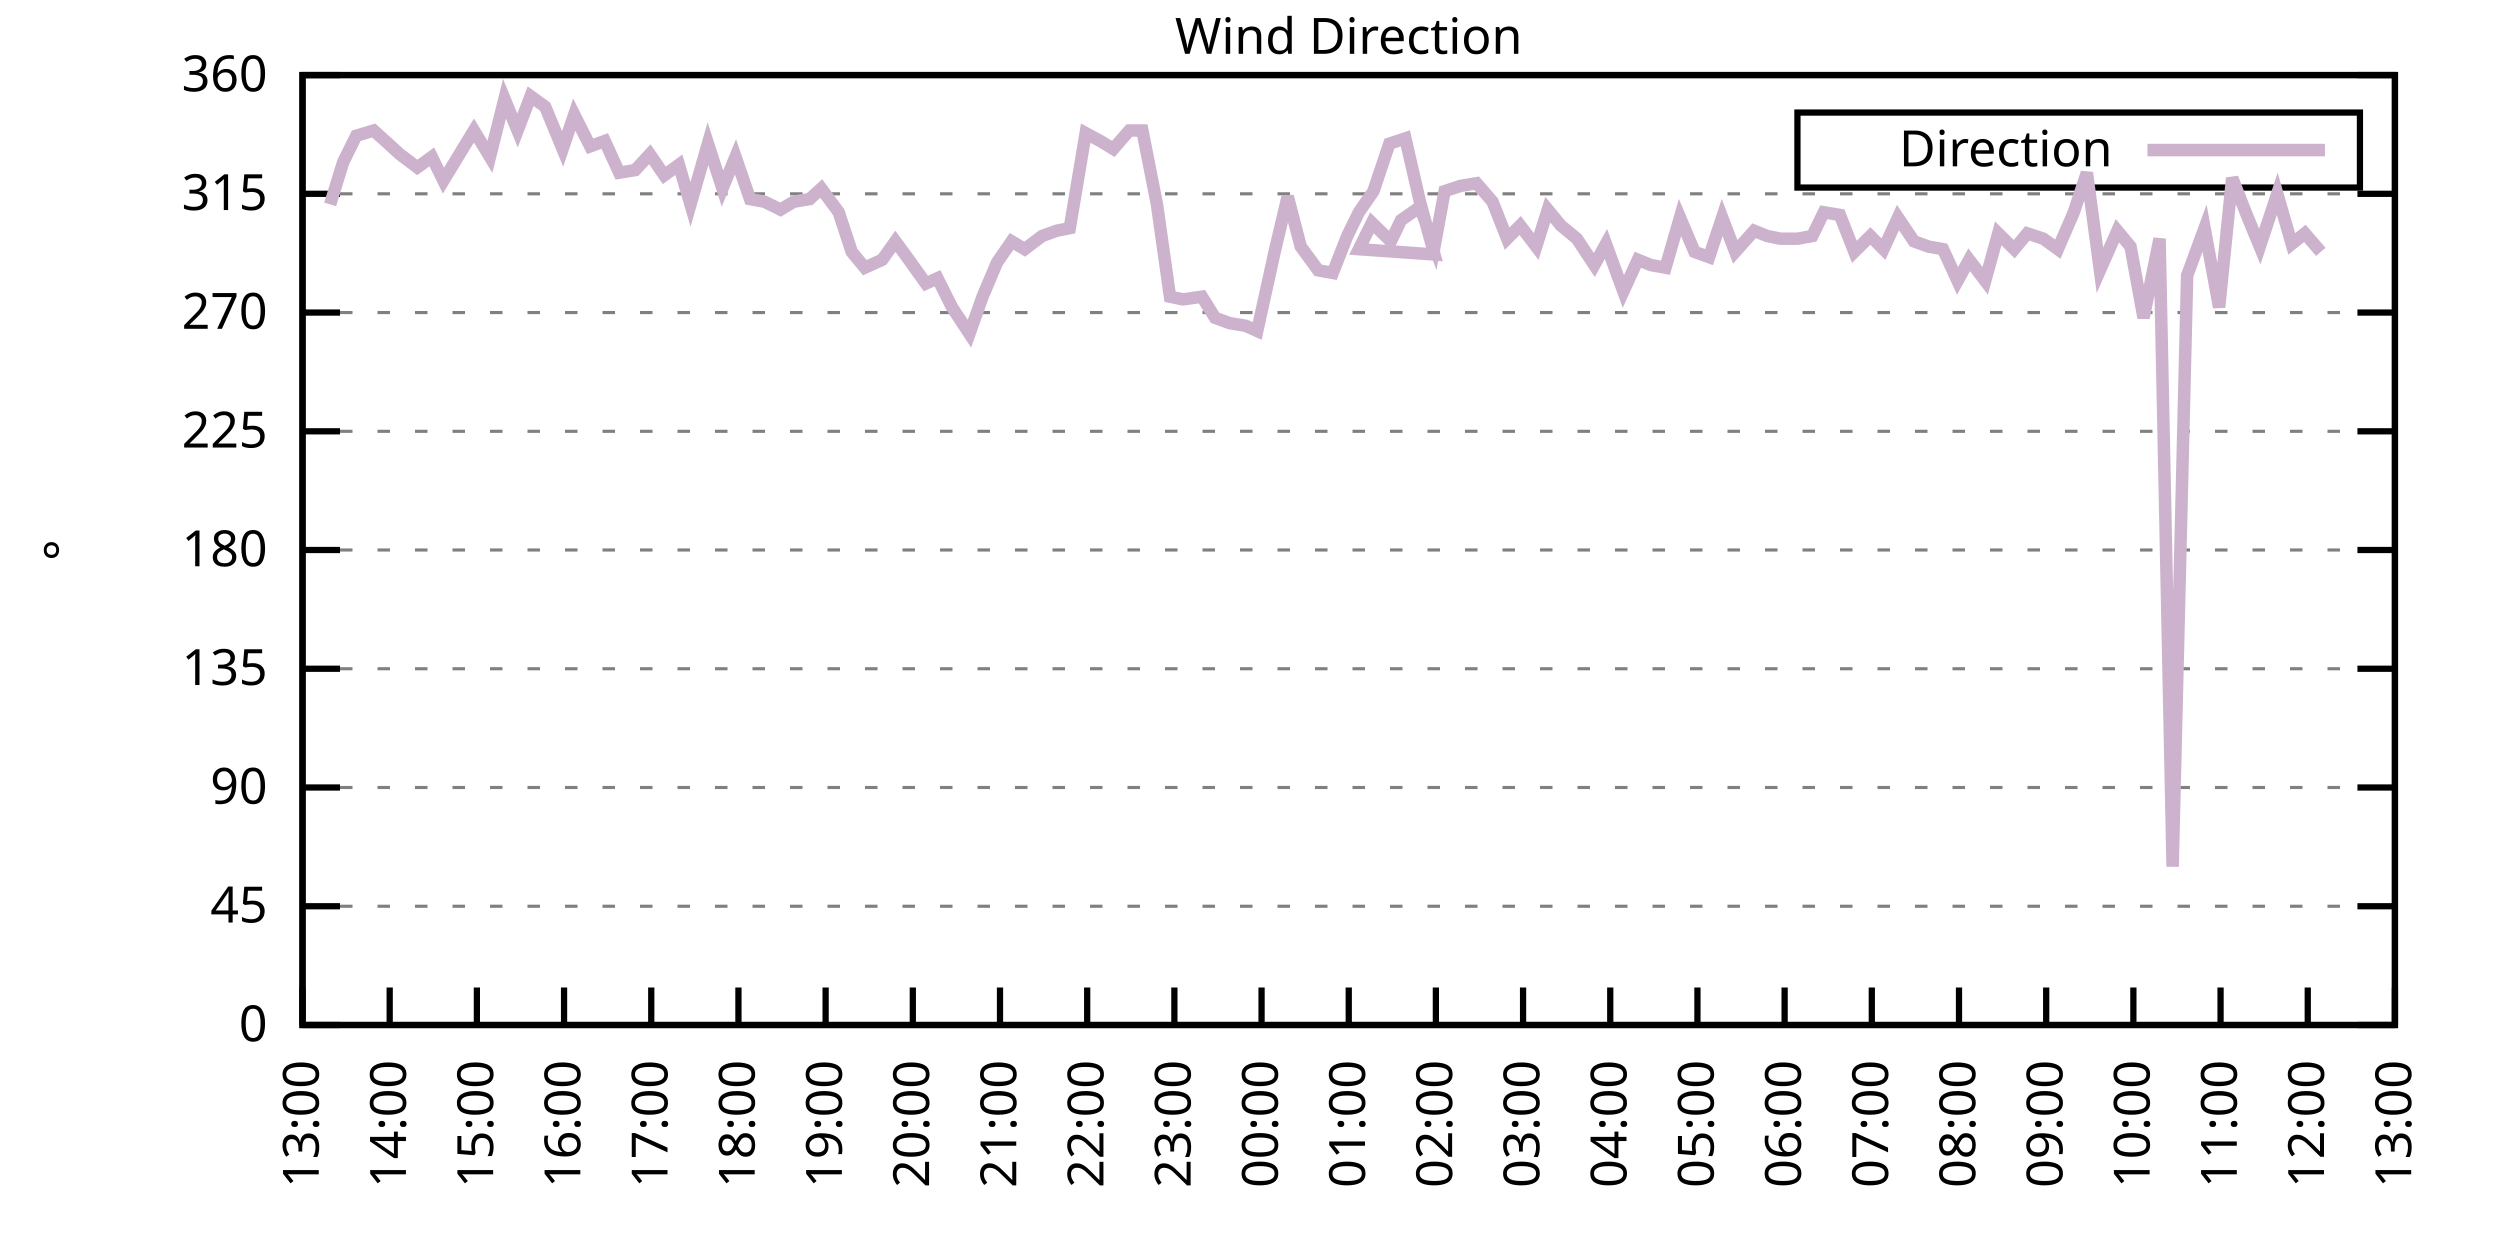
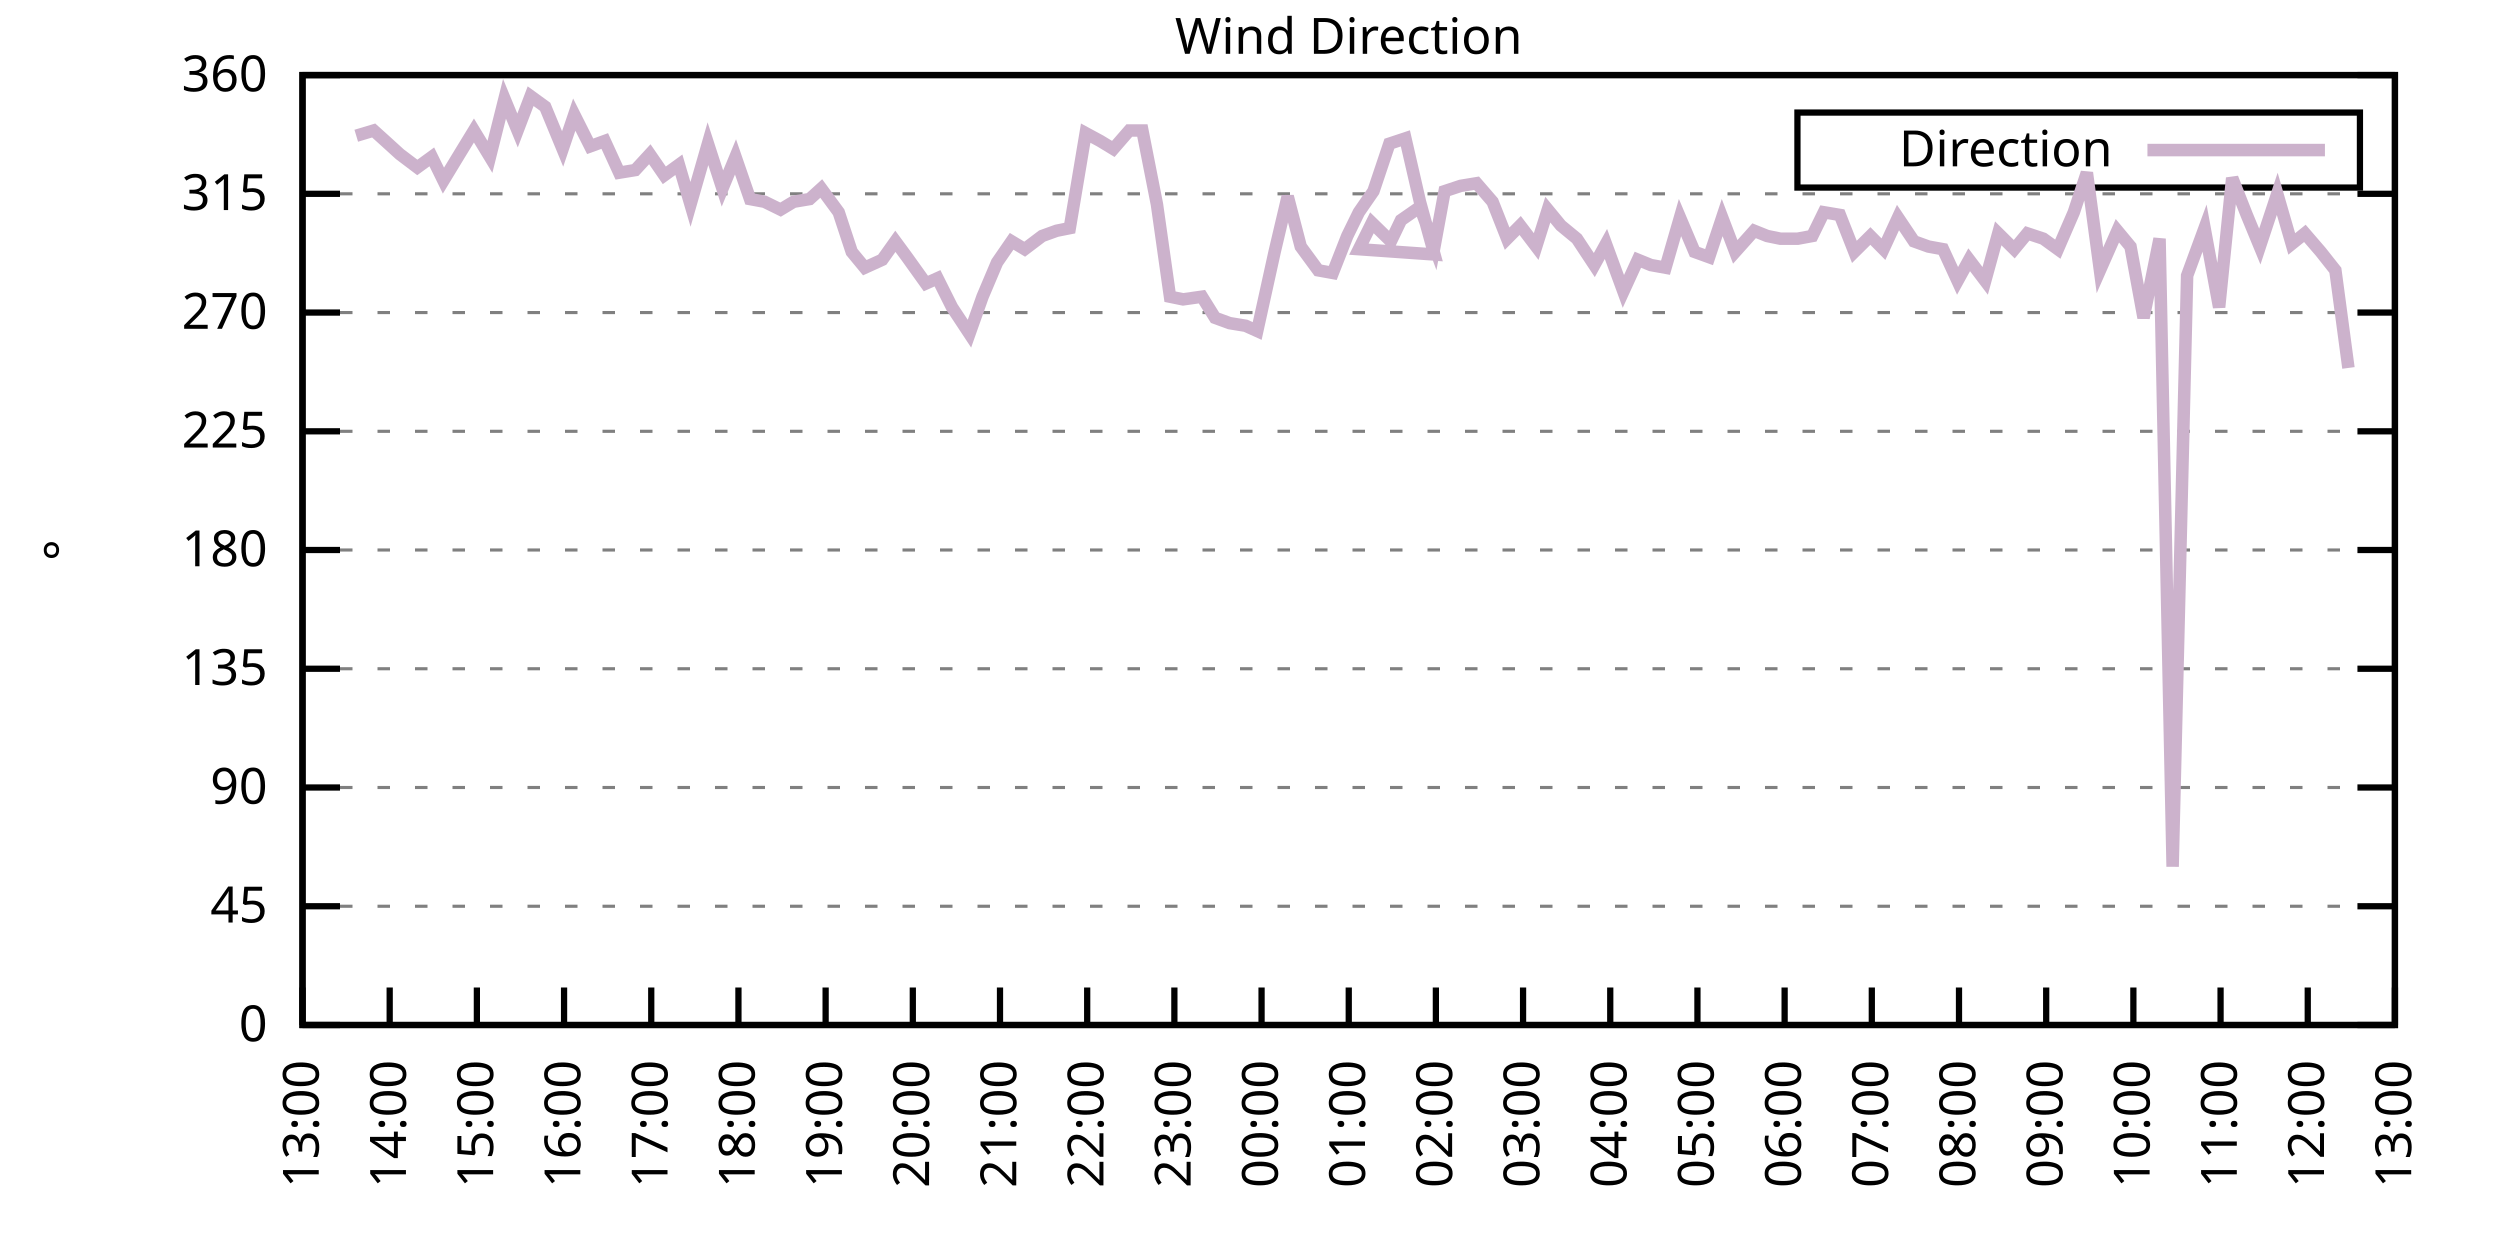
<svg xmlns="http://www.w3.org/2000/svg" xmlns:xlink="http://www.w3.org/1999/xlink" width="400" height="200" viewBox="0 0 400 200">
  <g id="gnuplot_canvas">
    <rect x="0" y="0" width="400" height="200" fill="none" />
    <defs>
      <circle id="gpDot" r="0.5" stroke-width="0.5" stroke="currentColor" />
      <path id="gpPt0" stroke-width="0.333" stroke="currentColor" d="M-1,0 h2 M0,-1 v2" />
      <path id="gpPt1" stroke-width="0.333" stroke="currentColor" d="M-1,-1 L1,1 M1,-1 L-1,1" />
      <path id="gpPt2" stroke-width="0.333" stroke="currentColor" d="M-1,0 L1,0 M0,-1 L0,1 M-1,-1 L1,1 M-1,1 L1,-1" />
      <rect id="gpPt3" stroke-width="0.333" stroke="currentColor" x="-1" y="-1" width="2" height="2" />
      <rect id="gpPt4" stroke-width="0.333" stroke="currentColor" fill="currentColor" x="-1" y="-1" width="2" height="2" />
      <circle id="gpPt5" stroke-width="0.333" stroke="currentColor" cx="0" cy="0" r="1" />
      <use xlink:href="#gpPt5" id="gpPt6" fill="currentColor" stroke="none" />
      <path id="gpPt7" stroke-width="0.333" stroke="currentColor" d="M0,-1.33 L-1.33,0.67 L1.33,0.67 z" />
      <use xlink:href="#gpPt7" id="gpPt8" fill="currentColor" stroke="none" />
      <use xlink:href="#gpPt7" id="gpPt9" stroke="currentColor" transform="rotate(180)" />
      <use xlink:href="#gpPt9" id="gpPt10" fill="currentColor" stroke="none" />
      <use xlink:href="#gpPt3" id="gpPt11" stroke="currentColor" transform="rotate(45)" />
      <use xlink:href="#gpPt11" id="gpPt12" fill="currentColor" stroke="none" />
      <path id="gpPt13" stroke-width="0.333" stroke="currentColor" d="M0,1.330 L1.265,0.411 L0.782,-1.067 L-0.782,-1.076 L-1.265,0.411 z" />
      <use xlink:href="#gpPt13" id="gpPt14" fill="currentColor" stroke="none" />
      <filter id="textbox" filterUnits="objectBoundingBox" x="0" y="0" height="1" width="1">
        <feFlood flood-color="white" flood-opacity="1" result="bgnd" />
        <feComposite in="SourceGraphic" in2="bgnd" operator="atop" />
      </filter>
      <filter id="greybox" filterUnits="objectBoundingBox" x="0" y="0" height="1" width="1">
        <feFlood flood-color="lightgrey" flood-opacity="1" result="grey" />
        <feComposite in="SourceGraphic" in2="grey" operator="atop" />
      </filter>
    </defs>
    <g fill="none" color="white" stroke="currentColor" stroke-width="1.00" stroke-linecap="butt" stroke-linejoin="miter">
</g>
    <g fill="none" color="black" stroke="currentColor" stroke-width="1.00" stroke-linecap="butt" stroke-linejoin="miter">
      <g stroke="none" shape-rendering="crispEdges">
        <polygon fill="rgb(255, 255, 255)" points="48.40,164.00 383.18,164.00 383.18,12.02 48.40,12.02 " />
      </g>
    </g>
    <g fill="none" color="black" stroke="currentColor" stroke-width="1.00" stroke-linecap="butt" stroke-linejoin="miter">
</g>
    <g fill="none" color="black" stroke="black" stroke-width="0.50" stroke-linecap="butt" stroke-linejoin="miter">
</g>
    <g fill="none" color="gray" stroke="currentColor" stroke-width="0.50" stroke-linecap="butt" stroke-linejoin="miter">
      <path stroke="gray" stroke-dasharray="2,4" class="gridline" d="M48.40,164.00 L383.19,164.00  " />
    </g>
    <g fill="none" color="gray" stroke="gray" stroke-width="1.00" stroke-linecap="butt" stroke-linejoin="miter">
</g>
    <g fill="none" color="black" stroke="currentColor" stroke-width="1.00" stroke-linecap="butt" stroke-linejoin="miter">
      <path stroke="black" d="M48.40,164.00 L54.40,164.00 M383.19,164.00 L377.19,164.00  " />
      <g transform="translate(42.80,166.60)" stroke="none" fill="black" font-family="Sans" font-size="8.00" text-anchor="end">
        <text>
          <tspan font-family="Sans"> 0</tspan>
        </text>
      </g>
    </g>
    <g fill="none" color="black" stroke="currentColor" stroke-width="1.00" stroke-linecap="butt" stroke-linejoin="miter">
</g>
    <g fill="none" color="black" stroke="black" stroke-width="0.50" stroke-linecap="butt" stroke-linejoin="miter">
</g>
    <g fill="none" color="gray" stroke="currentColor" stroke-width="0.50" stroke-linecap="butt" stroke-linejoin="miter">
      <path stroke="gray" stroke-dasharray="2,4" class="gridline" d="M48.40,145.00 L383.19,145.00  " />
    </g>
    <g fill="none" color="gray" stroke="gray" stroke-width="1.00" stroke-linecap="butt" stroke-linejoin="miter">
</g>
    <g fill="none" color="black" stroke="currentColor" stroke-width="1.00" stroke-linecap="butt" stroke-linejoin="miter">
      <path stroke="black" d="M48.40,145.00 L54.40,145.00 M383.19,145.00 L377.19,145.00  " />
      <g transform="translate(42.80,147.60)" stroke="none" fill="black" font-family="Sans" font-size="8.00" text-anchor="end">
        <text>
          <tspan font-family="Sans"> 45</tspan>
        </text>
      </g>
    </g>
    <g fill="none" color="black" stroke="currentColor" stroke-width="1.00" stroke-linecap="butt" stroke-linejoin="miter">
</g>
    <g fill="none" color="black" stroke="black" stroke-width="0.50" stroke-linecap="butt" stroke-linejoin="miter">
</g>
    <g fill="none" color="gray" stroke="currentColor" stroke-width="0.50" stroke-linecap="butt" stroke-linejoin="miter">
      <path stroke="gray" stroke-dasharray="2,4" class="gridline" d="M48.40,126.00 L383.19,126.00  " />
    </g>
    <g fill="none" color="gray" stroke="gray" stroke-width="1.00" stroke-linecap="butt" stroke-linejoin="miter">
</g>
    <g fill="none" color="black" stroke="currentColor" stroke-width="1.00" stroke-linecap="butt" stroke-linejoin="miter">
      <path stroke="black" d="M48.40,126.00 L54.40,126.00 M383.19,126.00 L377.19,126.00  " />
      <g transform="translate(42.80,128.60)" stroke="none" fill="black" font-family="Sans" font-size="8.00" text-anchor="end">
        <text>
          <tspan font-family="Sans"> 90</tspan>
        </text>
      </g>
    </g>
    <g fill="none" color="black" stroke="currentColor" stroke-width="1.00" stroke-linecap="butt" stroke-linejoin="miter">
</g>
    <g fill="none" color="black" stroke="black" stroke-width="0.50" stroke-linecap="butt" stroke-linejoin="miter">
</g>
    <g fill="none" color="gray" stroke="currentColor" stroke-width="0.50" stroke-linecap="butt" stroke-linejoin="miter">
      <path stroke="gray" stroke-dasharray="2,4" class="gridline" d="M48.40,107.00 L383.19,107.00  " />
    </g>
    <g fill="none" color="gray" stroke="gray" stroke-width="1.00" stroke-linecap="butt" stroke-linejoin="miter">
</g>
    <g fill="none" color="black" stroke="currentColor" stroke-width="1.00" stroke-linecap="butt" stroke-linejoin="miter">
      <path stroke="black" d="M48.40,107.00 L54.40,107.00 M383.19,107.00 L377.19,107.00  " />
      <g transform="translate(42.80,109.60)" stroke="none" fill="black" font-family="Sans" font-size="8.00" text-anchor="end">
        <text>
          <tspan font-family="Sans"> 135</tspan>
        </text>
      </g>
    </g>
    <g fill="none" color="black" stroke="currentColor" stroke-width="1.00" stroke-linecap="butt" stroke-linejoin="miter">
</g>
    <g fill="none" color="black" stroke="black" stroke-width="0.50" stroke-linecap="butt" stroke-linejoin="miter">
</g>
    <g fill="none" color="gray" stroke="currentColor" stroke-width="0.50" stroke-linecap="butt" stroke-linejoin="miter">
      <path stroke="gray" stroke-dasharray="2,4" class="gridline" d="M48.40,88.00 L383.19,88.00  " />
    </g>
    <g fill="none" color="gray" stroke="gray" stroke-width="1.00" stroke-linecap="butt" stroke-linejoin="miter">
</g>
    <g fill="none" color="black" stroke="currentColor" stroke-width="1.00" stroke-linecap="butt" stroke-linejoin="miter">
      <path stroke="black" d="M48.40,88.00 L54.40,88.00 M383.19,88.00 L377.19,88.00  " />
      <g transform="translate(42.80,90.60)" stroke="none" fill="black" font-family="Sans" font-size="8.00" text-anchor="end">
        <text>
          <tspan font-family="Sans"> 180</tspan>
        </text>
      </g>
    </g>
    <g fill="none" color="black" stroke="currentColor" stroke-width="1.00" stroke-linecap="butt" stroke-linejoin="miter">
</g>
    <g fill="none" color="black" stroke="black" stroke-width="0.50" stroke-linecap="butt" stroke-linejoin="miter">
</g>
    <g fill="none" color="gray" stroke="currentColor" stroke-width="0.50" stroke-linecap="butt" stroke-linejoin="miter">
      <path stroke="gray" stroke-dasharray="2,4" class="gridline" d="M48.40,69.01 L383.19,69.01  " />
    </g>
    <g fill="none" color="gray" stroke="gray" stroke-width="1.00" stroke-linecap="butt" stroke-linejoin="miter">
</g>
    <g fill="none" color="black" stroke="currentColor" stroke-width="1.00" stroke-linecap="butt" stroke-linejoin="miter">
      <path stroke="black" d="M48.40,69.01 L54.40,69.01 M383.19,69.01 L377.19,69.01  " />
      <g transform="translate(42.80,71.61)" stroke="none" fill="black" font-family="Sans" font-size="8.00" text-anchor="end">
        <text>
          <tspan font-family="Sans"> 225</tspan>
        </text>
      </g>
    </g>
    <g fill="none" color="black" stroke="currentColor" stroke-width="1.00" stroke-linecap="butt" stroke-linejoin="miter">
</g>
    <g fill="none" color="black" stroke="black" stroke-width="0.50" stroke-linecap="butt" stroke-linejoin="miter">
</g>
    <g fill="none" color="gray" stroke="currentColor" stroke-width="0.50" stroke-linecap="butt" stroke-linejoin="miter">
      <path stroke="gray" stroke-dasharray="2,4" class="gridline" d="M48.40,50.01 L383.19,50.01  " />
    </g>
    <g fill="none" color="gray" stroke="gray" stroke-width="1.00" stroke-linecap="butt" stroke-linejoin="miter">
</g>
    <g fill="none" color="black" stroke="currentColor" stroke-width="1.00" stroke-linecap="butt" stroke-linejoin="miter">
      <path stroke="black" d="M48.40,50.01 L54.40,50.01 M383.19,50.01 L377.19,50.01  " />
      <g transform="translate(42.80,52.61)" stroke="none" fill="black" font-family="Sans" font-size="8.00" text-anchor="end">
        <text>
          <tspan font-family="Sans"> 270</tspan>
        </text>
      </g>
    </g>
    <g fill="none" color="black" stroke="currentColor" stroke-width="1.00" stroke-linecap="butt" stroke-linejoin="miter">
</g>
    <g fill="none" color="black" stroke="black" stroke-width="0.50" stroke-linecap="butt" stroke-linejoin="miter">
</g>
    <g fill="none" color="gray" stroke="currentColor" stroke-width="0.50" stroke-linecap="butt" stroke-linejoin="miter">
      <path stroke="gray" stroke-dasharray="2,4" class="gridline" d="M48.40,31.01 L383.19,31.01  " />
    </g>
    <g fill="none" color="gray" stroke="gray" stroke-width="1.00" stroke-linecap="butt" stroke-linejoin="miter">
</g>
    <g fill="none" color="black" stroke="currentColor" stroke-width="1.00" stroke-linecap="butt" stroke-linejoin="miter">
      <path stroke="black" d="M48.40,31.01 L54.40,31.01 M383.19,31.01 L377.19,31.01  " />
      <g transform="translate(42.80,33.61)" stroke="none" fill="black" font-family="Sans" font-size="8.00" text-anchor="end">
        <text>
          <tspan font-family="Sans"> 315</tspan>
        </text>
      </g>
    </g>
    <g fill="none" color="black" stroke="currentColor" stroke-width="1.00" stroke-linecap="butt" stroke-linejoin="miter">
</g>
    <g fill="none" color="black" stroke="black" stroke-width="0.50" stroke-linecap="butt" stroke-linejoin="miter">
</g>
    <g fill="none" color="gray" stroke="currentColor" stroke-width="0.50" stroke-linecap="butt" stroke-linejoin="miter">
      <path stroke="gray" stroke-dasharray="2,4" class="gridline" d="M48.40,12.01 L383.19,12.01  " />
    </g>
    <g fill="none" color="gray" stroke="gray" stroke-width="1.00" stroke-linecap="butt" stroke-linejoin="miter">
</g>
    <g fill="none" color="black" stroke="currentColor" stroke-width="1.00" stroke-linecap="butt" stroke-linejoin="miter">
      <path stroke="black" d="M48.40,12.01 L54.40,12.01 M383.19,12.01 L377.19,12.01  " />
      <g transform="translate(42.80,14.61)" stroke="none" fill="black" font-family="Sans" font-size="8.00" text-anchor="end">
        <text>
          <tspan font-family="Sans"> 360</tspan>
        </text>
      </g>
    </g>
    <g fill="none" color="black" stroke="currentColor" stroke-width="1.00" stroke-linecap="butt" stroke-linejoin="miter">
      <path stroke="black" d="M48.40,164.00 L48.40,158.00  " />
      <g transform="translate(51.00,169.60) rotate(270.00)" stroke="none" fill="black" font-family="Sans" font-size="8.00" text-anchor="end">
        <text>
          <tspan font-family="Sans">13:00</tspan>
        </text>
      </g>
    </g>
    <g fill="none" color="black" stroke="currentColor" stroke-width="1.00" stroke-linecap="butt" stroke-linejoin="miter">
      <path stroke="black" d="M62.35,164.00 L62.35,158.00  " />
      <g transform="translate(64.95,169.60) rotate(270.00)" stroke="none" fill="black" font-family="Sans" font-size="8.00" text-anchor="end">
        <text>
          <tspan font-family="Sans">14:00</tspan>
        </text>
      </g>
    </g>
    <g fill="none" color="black" stroke="currentColor" stroke-width="1.00" stroke-linecap="butt" stroke-linejoin="miter">
      <path stroke="black" d="M76.30,164.00 L76.30,158.00  " />
      <g transform="translate(78.90,169.60) rotate(270.00)" stroke="none" fill="black" font-family="Sans" font-size="8.00" text-anchor="end">
        <text>
          <tspan font-family="Sans">15:00</tspan>
        </text>
      </g>
    </g>
    <g fill="none" color="black" stroke="currentColor" stroke-width="1.00" stroke-linecap="butt" stroke-linejoin="miter">
      <path stroke="black" d="M90.25,164.00 L90.25,158.00  " />
      <g transform="translate(92.85,169.60) rotate(270.00)" stroke="none" fill="black" font-family="Sans" font-size="8.00" text-anchor="end">
        <text>
          <tspan font-family="Sans">16:00</tspan>
        </text>
      </g>
    </g>
    <g fill="none" color="black" stroke="currentColor" stroke-width="1.00" stroke-linecap="butt" stroke-linejoin="miter">
      <path stroke="black" d="M104.20,164.00 L104.20,158.00  " />
      <g transform="translate(106.80,169.60) rotate(270.00)" stroke="none" fill="black" font-family="Sans" font-size="8.00" text-anchor="end">
        <text>
          <tspan font-family="Sans">17:00</tspan>
        </text>
      </g>
    </g>
    <g fill="none" color="black" stroke="currentColor" stroke-width="1.00" stroke-linecap="butt" stroke-linejoin="miter">
      <path stroke="black" d="M118.15,164.00 L118.15,158.00  " />
      <g transform="translate(120.75,169.60) rotate(270.00)" stroke="none" fill="black" font-family="Sans" font-size="8.00" text-anchor="end">
        <text>
          <tspan font-family="Sans">18:00</tspan>
        </text>
      </g>
    </g>
    <g fill="none" color="black" stroke="currentColor" stroke-width="1.00" stroke-linecap="butt" stroke-linejoin="miter">
      <path stroke="black" d="M132.10,164.00 L132.10,158.00  " />
      <g transform="translate(134.70,169.60) rotate(270.00)" stroke="none" fill="black" font-family="Sans" font-size="8.00" text-anchor="end">
        <text>
          <tspan font-family="Sans">19:00</tspan>
        </text>
      </g>
    </g>
    <g fill="none" color="black" stroke="currentColor" stroke-width="1.00" stroke-linecap="butt" stroke-linejoin="miter">
      <path stroke="black" d="M146.05,164.00 L146.05,158.00  " />
      <g transform="translate(148.65,169.60) rotate(270.00)" stroke="none" fill="black" font-family="Sans" font-size="8.00" text-anchor="end">
        <text>
          <tspan font-family="Sans">20:00</tspan>
        </text>
      </g>
    </g>
    <g fill="none" color="black" stroke="currentColor" stroke-width="1.00" stroke-linecap="butt" stroke-linejoin="miter">
      <path stroke="black" d="M160.00,164.00 L160.00,158.00  " />
      <g transform="translate(162.60,169.60) rotate(270.00)" stroke="none" fill="black" font-family="Sans" font-size="8.00" text-anchor="end">
        <text>
          <tspan font-family="Sans">21:00</tspan>
        </text>
      </g>
    </g>
    <g fill="none" color="black" stroke="currentColor" stroke-width="1.00" stroke-linecap="butt" stroke-linejoin="miter">
      <path stroke="black" d="M173.95,164.00 L173.95,158.00  " />
      <g transform="translate(176.55,169.60) rotate(270.00)" stroke="none" fill="black" font-family="Sans" font-size="8.00" text-anchor="end">
        <text>
          <tspan font-family="Sans">22:00</tspan>
        </text>
      </g>
    </g>
    <g fill="none" color="black" stroke="currentColor" stroke-width="1.00" stroke-linecap="butt" stroke-linejoin="miter">
      <path stroke="black" d="M187.90,164.00 L187.90,158.00  " />
      <g transform="translate(190.50,169.60) rotate(270.00)" stroke="none" fill="black" font-family="Sans" font-size="8.00" text-anchor="end">
        <text>
          <tspan font-family="Sans">23:00</tspan>
        </text>
      </g>
    </g>
    <g fill="none" color="black" stroke="currentColor" stroke-width="1.00" stroke-linecap="butt" stroke-linejoin="miter">
      <path stroke="black" d="M201.85,164.00 L201.85,158.00  " />
      <g transform="translate(204.45,169.60) rotate(270.00)" stroke="none" fill="black" font-family="Sans" font-size="8.00" text-anchor="end">
        <text>
          <tspan font-family="Sans">00:00</tspan>
        </text>
      </g>
    </g>
    <g fill="none" color="black" stroke="currentColor" stroke-width="1.00" stroke-linecap="butt" stroke-linejoin="miter">
      <path stroke="black" d="M215.80,164.00 L215.80,158.00  " />
      <g transform="translate(218.40,169.60) rotate(270.00)" stroke="none" fill="black" font-family="Sans" font-size="8.00" text-anchor="end">
        <text>
          <tspan font-family="Sans">01:00</tspan>
        </text>
      </g>
    </g>
    <g fill="none" color="black" stroke="currentColor" stroke-width="1.00" stroke-linecap="butt" stroke-linejoin="miter">
      <path stroke="black" d="M229.74,164.00 L229.74,158.00  " />
      <g transform="translate(232.34,169.60) rotate(270.00)" stroke="none" fill="black" font-family="Sans" font-size="8.00" text-anchor="end">
        <text>
          <tspan font-family="Sans">02:00</tspan>
        </text>
      </g>
    </g>
    <g fill="none" color="black" stroke="currentColor" stroke-width="1.00" stroke-linecap="butt" stroke-linejoin="miter">
      <path stroke="black" d="M243.69,164.00 L243.69,158.00  " />
      <g transform="translate(246.29,169.60) rotate(270.00)" stroke="none" fill="black" font-family="Sans" font-size="8.00" text-anchor="end">
        <text>
          <tspan font-family="Sans">03:00</tspan>
        </text>
      </g>
    </g>
    <g fill="none" color="black" stroke="currentColor" stroke-width="1.00" stroke-linecap="butt" stroke-linejoin="miter">
      <path stroke="black" d="M257.64,164.00 L257.64,158.00  " />
      <g transform="translate(260.24,169.60) rotate(270.00)" stroke="none" fill="black" font-family="Sans" font-size="8.00" text-anchor="end">
        <text>
          <tspan font-family="Sans">04:00</tspan>
        </text>
      </g>
    </g>
    <g fill="none" color="black" stroke="currentColor" stroke-width="1.00" stroke-linecap="butt" stroke-linejoin="miter">
      <path stroke="black" d="M271.59,164.00 L271.59,158.00  " />
      <g transform="translate(274.19,169.60) rotate(270.00)" stroke="none" fill="black" font-family="Sans" font-size="8.00" text-anchor="end">
        <text>
          <tspan font-family="Sans">05:00</tspan>
        </text>
      </g>
    </g>
    <g fill="none" color="black" stroke="currentColor" stroke-width="1.00" stroke-linecap="butt" stroke-linejoin="miter">
      <path stroke="black" d="M285.54,164.00 L285.54,158.00  " />
      <g transform="translate(288.14,169.60) rotate(270.00)" stroke="none" fill="black" font-family="Sans" font-size="8.00" text-anchor="end">
        <text>
          <tspan font-family="Sans">06:00</tspan>
        </text>
      </g>
    </g>
    <g fill="none" color="black" stroke="currentColor" stroke-width="1.00" stroke-linecap="butt" stroke-linejoin="miter">
      <path stroke="black" d="M299.49,164.00 L299.49,158.00  " />
      <g transform="translate(302.09,169.60) rotate(270.00)" stroke="none" fill="black" font-family="Sans" font-size="8.00" text-anchor="end">
        <text>
          <tspan font-family="Sans">07:00</tspan>
        </text>
      </g>
    </g>
    <g fill="none" color="black" stroke="currentColor" stroke-width="1.00" stroke-linecap="butt" stroke-linejoin="miter">
      <path stroke="black" d="M313.44,164.00 L313.44,158.00  " />
      <g transform="translate(316.04,169.60) rotate(270.00)" stroke="none" fill="black" font-family="Sans" font-size="8.00" text-anchor="end">
        <text>
          <tspan font-family="Sans">08:00</tspan>
        </text>
      </g>
    </g>
    <g fill="none" color="black" stroke="currentColor" stroke-width="1.00" stroke-linecap="butt" stroke-linejoin="miter">
      <path stroke="black" d="M327.39,164.00 L327.39,158.00  " />
      <g transform="translate(329.99,169.60) rotate(270.00)" stroke="none" fill="black" font-family="Sans" font-size="8.00" text-anchor="end">
        <text>
          <tspan font-family="Sans">09:00</tspan>
        </text>
      </g>
    </g>
    <g fill="none" color="black" stroke="currentColor" stroke-width="1.00" stroke-linecap="butt" stroke-linejoin="miter">
      <path stroke="black" d="M341.34,164.00 L341.34,158.00  " />
      <g transform="translate(343.94,169.60) rotate(270.00)" stroke="none" fill="black" font-family="Sans" font-size="8.00" text-anchor="end">
        <text>
          <tspan font-family="Sans">10:00</tspan>
        </text>
      </g>
    </g>
    <g fill="none" color="black" stroke="currentColor" stroke-width="1.00" stroke-linecap="butt" stroke-linejoin="miter">
      <path stroke="black" d="M355.29,164.00 L355.29,158.00  " />
      <g transform="translate(357.89,169.60) rotate(270.00)" stroke="none" fill="black" font-family="Sans" font-size="8.00" text-anchor="end">
        <text>
          <tspan font-family="Sans">11:00</tspan>
        </text>
      </g>
    </g>
    <g fill="none" color="black" stroke="currentColor" stroke-width="1.00" stroke-linecap="butt" stroke-linejoin="miter">
      <path stroke="black" d="M369.24,164.00 L369.24,158.00  " />
      <g transform="translate(371.84,169.60) rotate(270.00)" stroke="none" fill="black" font-family="Sans" font-size="8.00" text-anchor="end">
        <text>
          <tspan font-family="Sans">12:00</tspan>
        </text>
      </g>
    </g>
    <g fill="none" color="black" stroke="currentColor" stroke-width="1.00" stroke-linecap="butt" stroke-linejoin="miter">
      <path stroke="black" d="M383.19,164.00 L383.19,158.00  " />
      <g transform="translate(385.79,169.60) rotate(270.00)" stroke="none" fill="black" font-family="Sans" font-size="8.00" text-anchor="end">
        <text>
          <tspan font-family="Sans">13:00</tspan>
        </text>
      </g>
    </g>
    <g fill="none" color="black" stroke="currentColor" stroke-width="1.00" stroke-linecap="butt" stroke-linejoin="miter">
</g>
    <g fill="none" color="black" stroke="currentColor" stroke-width="1.00" stroke-linecap="butt" stroke-linejoin="miter">
      <path stroke="black" d="M48.40,12.01 L48.40,164.00 L383.19,164.00 L383.19,12.01 L48.40,12.01 Z  " />
    </g>
    <g fill="none" color="black" stroke="currentColor" stroke-width="1.00" stroke-linecap="butt" stroke-linejoin="miter">
</g>
    <g fill="none" color="black" stroke="currentColor" stroke-width="1.00" stroke-linecap="butt" stroke-linejoin="miter">
      <path stroke="black" d="M287.59,30.01 L287.59,18.01 L377.59,18.01 L377.59,30.01 L287.59,30.01 Z  " />
    </g>
    <g id="Wind_direction_plot_1">
      <g fill="none" color="white" stroke="black" stroke-width="2.00" stroke-linecap="butt" stroke-linejoin="miter">
</g>
      <g fill="none" color="black" stroke="currentColor" stroke-width="2.00" stroke-linecap="butt" stroke-linejoin="miter">
        <g transform="translate(337.99,26.61)" stroke="none" fill="black" font-family="Sans" font-size="8.00" text-anchor="end">
          <text>
            <tspan font-family="Sans">Direction</tspan>
          </text>
        </g>
      </g>
      <g fill="none" color="black" stroke="currentColor" stroke-width="2.00" stroke-linecap="butt" stroke-linejoin="miter">
-         <path stroke="rgb(204, 178, 204)" d="M343.59,24.01 L371.99,24.01 M52.82,32.70 L54.91,25.94 L57.00,21.72 L59.79,20.88 L61.65,22.56 L63.98,24.68   L66.77,26.79 L69.09,25.10 L70.95,28.90 L73.51,24.68 L75.83,20.88 L78.39,25.10 L80.72,15.81 L82.81,20.88   L84.90,15.39 L87.23,17.08 L90.02,23.83 L91.88,18.34 L94.43,23.41 L96.76,22.56 L99.08,27.63 L101.64,27.21   L103.97,24.68 L106.29,28.05 L108.62,26.36 L110.48,32.70 L113.27,22.99 L115.59,30.16 L117.68,25.10 L120.01,31.85   L122.33,32.28 L124.89,33.54 L126.98,32.28 L129.54,31.85 L131.40,30.16 L134.19,33.96 L136.28,40.30 L138.37,42.83   L141.16,41.56 L143.26,38.61 L145.12,41.14 L148.14,45.36 L150.00,44.52 L152.32,49.16 L155.11,53.39 L157.21,47.47   L159.53,41.99 L161.86,38.61 L163.95,39.87 L166.74,37.76 L169.06,36.92 L171.16,36.50 L173.71,21.30 L176.04,22.56   L178.13,23.83 L180.69,20.88 L182.78,20.88 L185.11,32.70 L187.20,47.47 L189.29,47.90 L192.31,47.47 L194.41,50.85   L196.73,51.70 L199.29,52.12 L201.15,52.96 L203.94,40.30 L206.03,31.43 L208.12,39.45 L210.91,43.25 L213.24,43.67   L215.56,37.76 L217.42,33.96 L219.75,30.59 L222.30,22.99 L224.86,22.14 L227.19,32.28 L229.51,40.72 L217.42,39.87   L219.51,35.65 L222.54,38.61 L224.16,35.23 L227.19,33.12 L229.51,39.45 L231.14,30.59 L233.70,29.74 L236.25,29.32   L238.81,32.28 L241.14,38.19 L243.23,36.08 L245.79,39.45 L247.65,33.54 L249.74,36.08 L252.30,38.19 L255.09,42.41   L256.95,39.03 L259.74,46.63 L262.06,41.56 L264.15,42.41 L266.48,42.83 L268.80,34.81 L271.13,40.30 L273.45,41.14   L275.55,34.81 L277.64,40.30 L280.66,36.92 L282.75,37.76 L284.85,38.19 L287.64,38.19 L289.96,37.76 L291.82,33.96   L294.38,34.39 L296.70,40.30 L299.26,37.76 L301.35,39.87 L303.68,34.81 L306.23,38.61 L308.56,39.45 L310.88,39.87   L313.21,44.94 L315.07,41.56 L317.63,44.94 L319.72,37.34 L322.28,39.87 L324.37,37.34 L326.93,38.19 L329.25,39.87   L331.81,33.96 L333.90,27.63 L335.99,43.25 L338.78,36.92 L340.88,39.45 L342.97,50.85 L345.53,38.19 L347.62,138.67   L349.94,44.10 L352.73,36.50 L355.06,49.16 L357.15,28.48 L359.48,34.39 L361.57,39.45 L364.36,31.01 L366.68,39.03   L368.78,37.34 L371.33,40.30  " />
+         <path stroke="rgb(204, 178, 204)" d="M343.59,24.01 L371.99,24.01 M57.00,21.72 L59.79,20.88 L61.65,22.56 L63.98,24.68 L66.77,26.79 L69.09,25.10   L70.95,28.90 L73.51,24.68 L75.83,20.88 L78.39,25.10 L80.72,15.81 L82.81,20.88 L84.90,15.39 L87.23,17.08   L90.02,23.83 L91.88,18.34 L94.43,23.41 L96.76,22.56 L99.08,27.63 L101.64,27.21 L103.97,24.68 L106.29,28.05   L108.62,26.36 L110.48,32.70 L113.27,22.99 L115.59,30.16 L117.68,25.10 L120.01,31.85 L122.33,32.28 L124.89,33.54   L126.98,32.28 L129.54,31.85 L131.40,30.16 L134.19,33.96 L136.28,40.30 L138.37,42.83 L141.16,41.56 L143.26,38.61   L145.12,41.14 L148.14,45.36 L150.00,44.52 L152.32,49.16 L155.11,53.39 L157.21,47.47 L159.53,41.99 L161.86,38.61   L163.95,39.87 L166.74,37.76 L169.06,36.92 L171.16,36.50 L173.71,21.30 L176.04,22.56 L178.13,23.83 L180.69,20.88   L182.78,20.88 L185.11,32.70 L187.20,47.47 L189.29,47.90 L192.31,47.47 L194.41,50.85 L196.73,51.70 L199.29,52.12   L201.15,52.96 L203.94,40.30 L206.03,31.43 L208.12,39.45 L210.91,43.25 L213.24,43.67 L215.56,37.76 L217.42,33.96   L219.75,30.59 L222.30,22.99 L224.86,22.14 L227.19,32.28 L229.51,40.72 L217.42,39.87 L219.51,35.65 L222.54,38.61   L224.16,35.23 L227.19,33.12 L229.51,39.45 L231.14,30.59 L233.70,29.74 L236.25,29.32 L238.81,32.28 L241.14,38.19   L243.23,36.08 L245.79,39.45 L247.65,33.54 L249.74,36.08 L252.30,38.19 L255.09,42.41 L256.95,39.03 L259.74,46.63   L262.06,41.56 L264.15,42.41 L266.48,42.83 L268.80,34.81 L271.13,40.30 L273.45,41.14 L275.55,34.81 L277.64,40.30   L280.66,36.92 L282.75,37.76 L284.85,38.19 L287.64,38.19 L289.96,37.76 L291.82,33.96 L294.38,34.39 L296.70,40.30   L299.26,37.76 L301.35,39.87 L303.68,34.81 L306.23,38.61 L308.56,39.45 L310.88,39.87 L313.21,44.94 L315.07,41.56   L317.63,44.94 L319.72,37.34 L322.28,39.87 L324.37,37.34 L326.93,38.19 L329.25,39.87 L331.81,33.96 L333.90,27.63   L335.99,43.25 L338.78,36.92 L340.88,39.45 L342.97,50.85 L345.53,38.19 L347.62,138.67 L349.94,44.10 L352.73,36.50   L355.06,49.16 L357.15,28.48 L359.48,34.39 L361.57,39.45 L364.36,31.01 L366.68,39.03 L368.78,37.34 L371.33,40.30   L373.66,43.25 L375.75,58.87  " />
      </g>
    </g>
    <g fill="none" color="black" stroke="currentColor" stroke-width="2.00" stroke-linecap="butt" stroke-linejoin="miter">
</g>
    <g fill="none" color="black" stroke="black" stroke-width="1.00" stroke-linecap="butt" stroke-linejoin="miter">
</g>
    <g fill="none" color="black" stroke="currentColor" stroke-width="1.00" stroke-linecap="butt" stroke-linejoin="miter">
      <path stroke="black" d="M48.40,12.01 L48.40,164.00 L383.19,164.00 L383.19,12.01 L48.40,12.01 Z  " />
      <g transform="translate(12.80,88.01) rotate(270.00)" stroke="none" fill="black" font-family="Sans" font-size="8.00" text-anchor="middle">
        <text>
          <tspan font-family="Sans">°</tspan>
        </text>
      </g>
    </g>
    <g fill="none" color="black" stroke="currentColor" stroke-width="1.00" stroke-linecap="butt" stroke-linejoin="miter">
</g>
    <g fill="none" color="black" stroke="currentColor" stroke-width="1.00" stroke-linecap="butt" stroke-linejoin="miter">
      <g transform="translate(215.79,8.61)" stroke="none" fill="black" font-family="Sans" font-size="8.00" text-anchor="middle">
        <text>
          <tspan font-family="Sans">Wind Direction</tspan>
        </text>
      </g>
    </g>
    <g fill="none" color="black" stroke="currentColor" stroke-width="1.00" stroke-linecap="butt" stroke-linejoin="miter">
</g>
  </g>
</svg>
